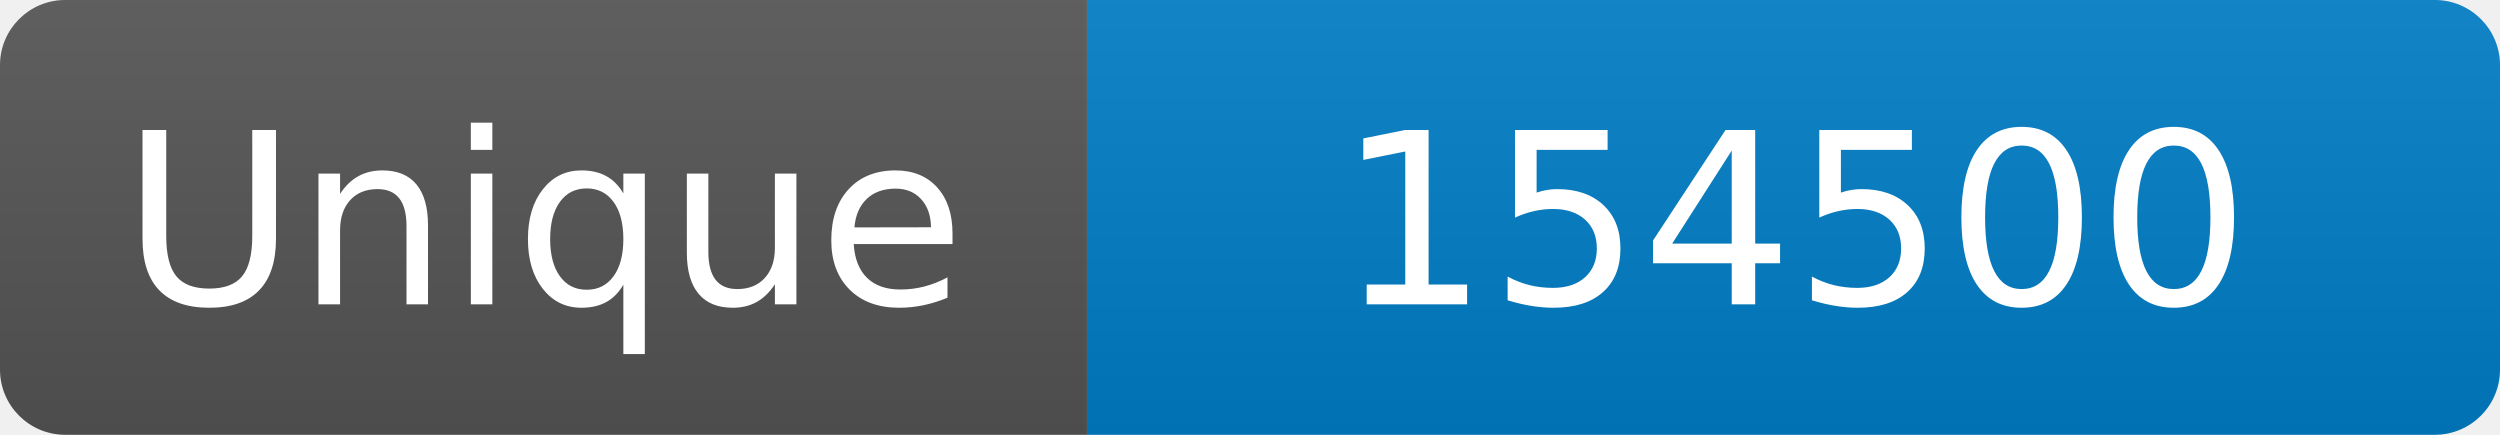
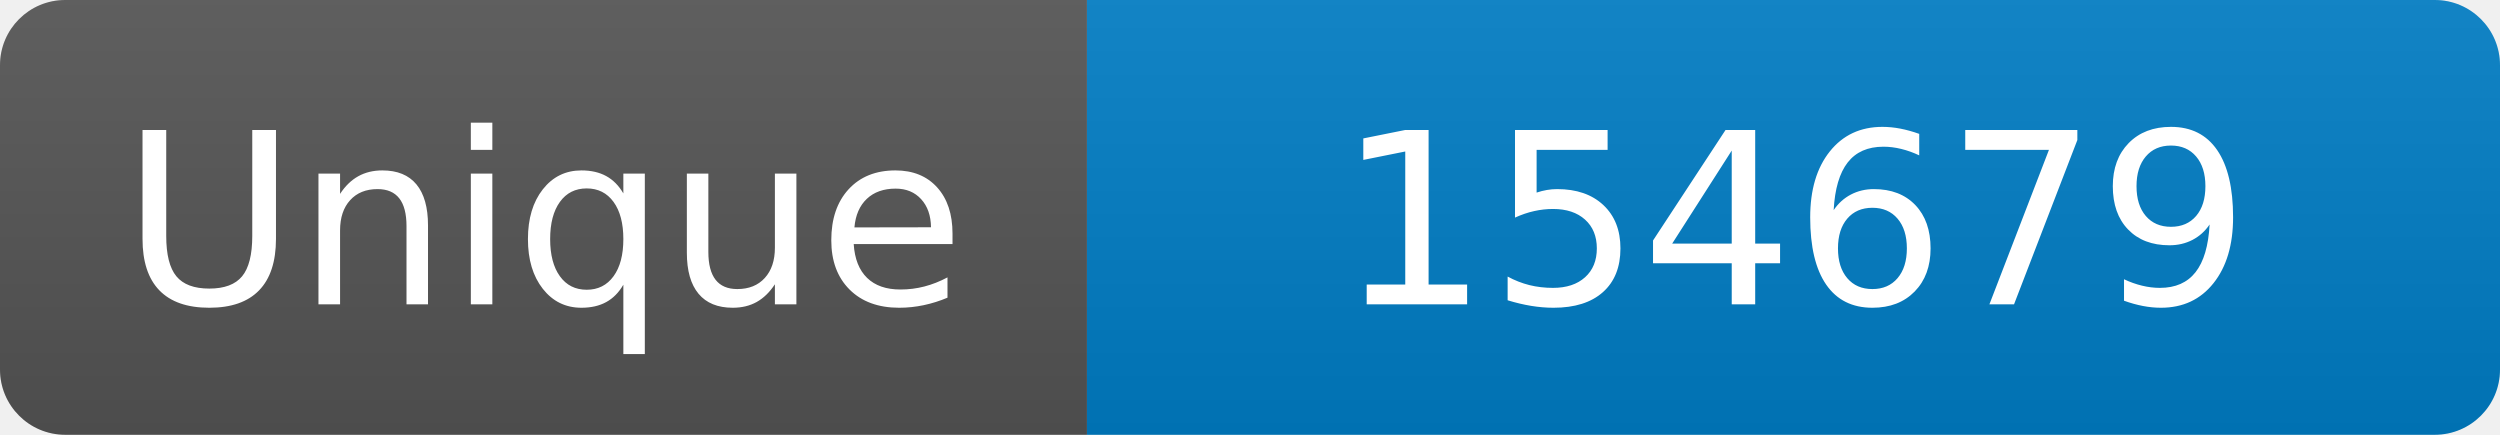
<svg xmlns="http://www.w3.org/2000/svg" width="115" height="20" role="img" aria-label="Maintained?: yes">
  <linearGradient id="s" x2="0" y2="100%">
    <stop offset="0" stop-color="#bbb" stop-opacity=".1" />
    <stop offset="1" stop-opacity=".1" />
  </linearGradient>
  <clipPath id="r">
    <rect width="115" height="20" rx="3" fill="#fff" />
  </clipPath>
  <g clip-path="url(#r)">
    <rect width="50" height="20" fill="#555" />
    <rect x="50" width="160" height="20" fill="#007ec6" />
    <rect width="115" height="20" fill="url(#s)" />
  </g>
  <g fill="#fff" text-anchor="middle" font-family="Verdana,Geneva,DejaVu Sans,sans-serif" font-size="110">
    <text x="250" y="140" transform="scale(.1)" fill="#fff">Unique</text>
-     <text x="825" y="140" transform="scale(.1)" fill="#fff">154500</text>
+     <text x="825" y="140" transform="scale(.1)" fill="#fff">154679</text>
  </g>
</svg>
